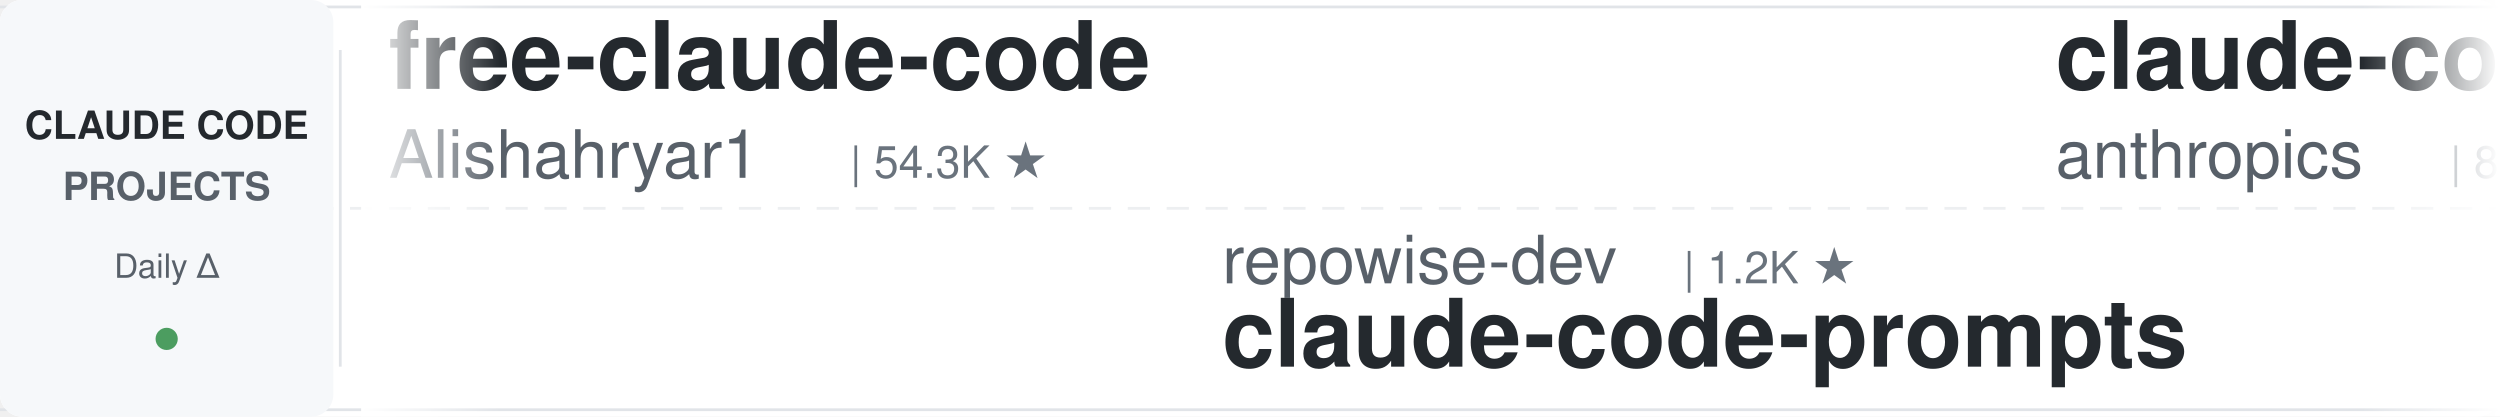
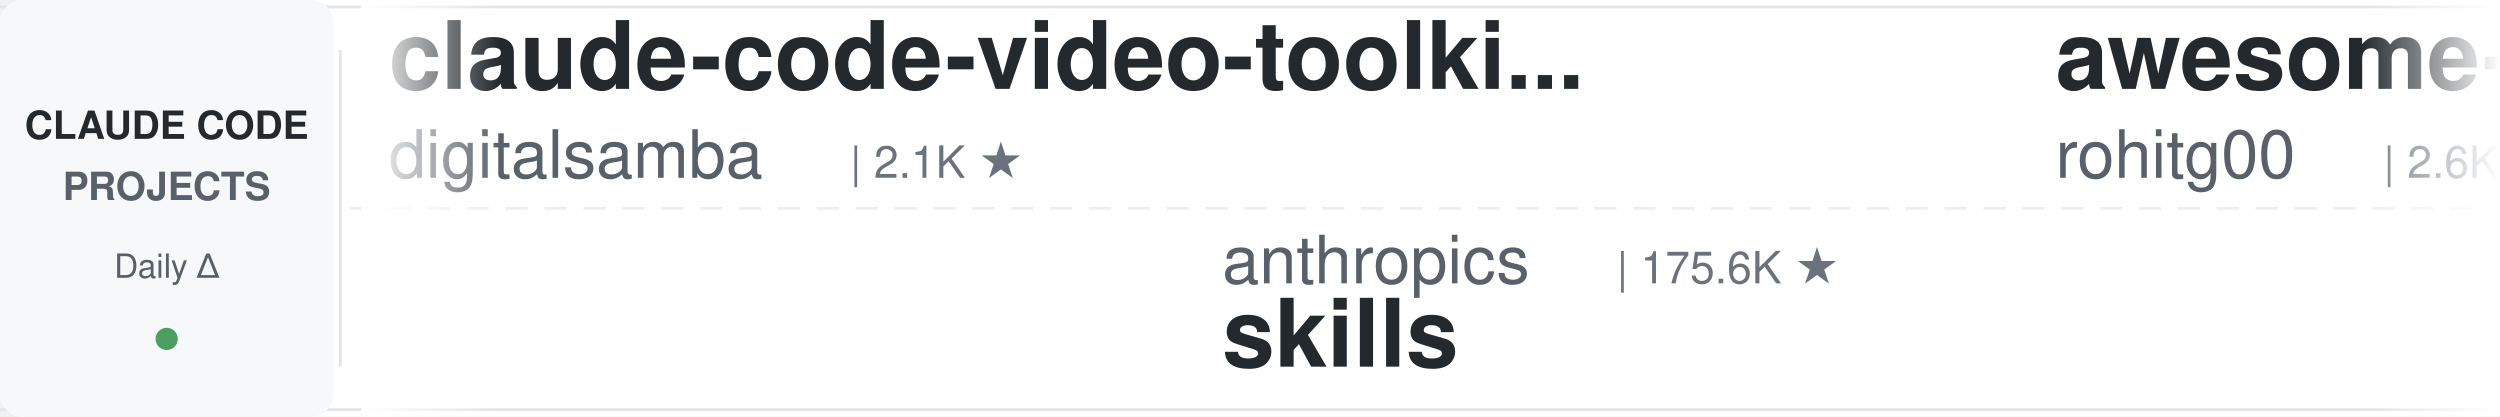
<svg xmlns="http://www.w3.org/2000/svg" width="900" height="150">
  <defs>
    <linearGradient id="leftFade" x1="0%" y1="0%" x2="100%" y2="0%">
      <stop offset="0%" style="stop-color:#ffffff;stop-opacity:1" />
      <stop offset="100%" style="stop-color:#ffffff;stop-opacity:0" />
    </linearGradient>
    <linearGradient id="rightFade" x1="0%" y1="0%" x2="100%" y2="0%">
      <stop offset="0%" style="stop-color:#ffffff;stop-opacity:0" />
      <stop offset="100%" style="stop-color:#ffffff;stop-opacity:1" />
    </linearGradient>
  </defs>
  <rect width="900" height="150" fill="#ffffff" rx="8" />
  <rect x="0" y="2" width="900" height="1" fill="#e1e4e8" />
  <rect x="0" y="147" width="900" height="1" fill="#e1e4e8" />
  <line x1="0" y1="75" x2="900" y2="75" stroke="#e1e4e8" stroke-width="1" stroke-dasharray="8 6" opacity="0.6" />
  <rect x="0" y="0" width="120" height="150" fill="#f6f8fa" rx="8" />
  <text x="60" y="50" font-family="-apple-system, BlinkMacSystemFont, 'Segoe UI', Helvetica, Arial, sans-serif" font-size="14" font-weight="600" fill="#24292e" text-anchor="middle">CLAUDE CODE</text>
  <text x="60" y="72" font-family="-apple-system, BlinkMacSystemFont, 'Segoe UI', Helvetica, Arial, sans-serif" font-size="14" font-weight="600" fill="#586069" text-anchor="middle">PROJECTS</text>
  <text x="60" y="100" font-family="-apple-system, BlinkMacSystemFont, 'Segoe UI', Helvetica, Arial, sans-serif" font-size="12" font-weight="500" fill="#586069" text-anchor="middle">Daily Δ</text>
  <circle cx="60" cy="122" r="4" fill="#22863a" opacity="0.8" />
  <rect x="122" y="18" width="1" height="114" fill="#e1e4e8" />
  <clipPath id="tickerClip">
    <rect x="130" y="0" width="770" height="150" />
  </clipPath>
  <g clip-path="url(#tickerClip)">
    <g id="tickerItems">
      <animateTransform attributeName="transform" attributeType="XML" type="translate" from="0 0" to="-3000 0" dur="54s" repeatCount="indefinite" />
      <g transform="translate(0, 0)">
-         <text x="140" y="32" font-family="-apple-system, BlinkMacSystemFont, 'Segoe UI', Helvetica, Arial, sans-serif" font-size="34" font-weight="600" fill="#24292e">free-claude-code</text>
-         <text x="140" y="64" font-family="-apple-system, BlinkMacSystemFont, 'Segoe UI', Helvetica, Arial, sans-serif" font-size="24" font-weight="400" fill="#586069">Alishahryar1</text>
-         <text x="306" y="64" font-family="-apple-system, BlinkMacSystemFont, 'Segoe UI', Helvetica, Arial, sans-serif" font-size="16" font-weight="500" fill="#6a737d">| 54.3K ★</text>
+         <text x="140" y="32" font-family="-apple-system, BlinkMacSystemFont, 'Segoe UI', Helvetica, Arial, sans-serif" font-size="34" font-weight="600" fill="#24292e">claude-code-video-toolki...</text>
+         <text x="140" y="64" font-family="-apple-system, BlinkMacSystemFont, 'Segoe UI', Helvetica, Arial, sans-serif" font-size="24" font-weight="400" fill="#586069">digitalsamba</text>
+         <text x="306" y="64" font-family="-apple-system, BlinkMacSystemFont, 'Segoe UI', Helvetica, Arial, sans-serif" font-size="16" font-weight="500" fill="#6a737d">| 2.1K ★</text>
      </g>
      <g transform="translate(300, 0)">
+         <text x="140" y="102" font-family="-apple-system, BlinkMacSystemFont, 'Segoe UI', Helvetica, Arial, sans-serif" font-size="24" font-weight="400" fill="#586069">anthropics</text>
+         <text x="282" y="102" font-family="-apple-system, BlinkMacSystemFont, 'Segoe UI', Helvetica, Arial, sans-serif" font-size="16" font-weight="500" fill="#6a737d">| 175.6K ★</text>
+         <text x="140" y="132" font-family="-apple-system, BlinkMacSystemFont, 'Segoe UI', Helvetica, Arial, sans-serif" font-size="34" font-weight="600" fill="#24292e">skills</text>
+       </g>
+       <g transform="translate(600, 0)">
+         <text x="140" y="32" font-family="-apple-system, BlinkMacSystemFont, 'Segoe UI', Helvetica, Arial, sans-serif" font-size="34" font-weight="600" fill="#24292e">awesome-claude-code-tool...</text>
+         <text x="140" y="64" font-family="-apple-system, BlinkMacSystemFont, 'Segoe UI', Helvetica, Arial, sans-serif" font-size="24" font-weight="400" fill="#586069">rohitg00</text>
+         <text x="258" y="64" font-family="-apple-system, BlinkMacSystemFont, 'Segoe UI', Helvetica, Arial, sans-serif" font-size="16" font-weight="500" fill="#6a737d">| 2.6K ★</text>
+       </g>
+       <g transform="translate(900, 0)">
+         <text x="140" y="102" font-family="-apple-system, BlinkMacSystemFont, 'Segoe UI', Helvetica, Arial, sans-serif" font-size="24" font-weight="400" fill="#586069">Alishahryar1</text>
+         <text x="306" y="102" font-family="-apple-system, BlinkMacSystemFont, 'Segoe UI', Helvetica, Arial, sans-serif" font-size="16" font-weight="500" fill="#6a737d">| 54.4K ★</text>
+         <text x="140" y="132" font-family="-apple-system, BlinkMacSystemFont, 'Segoe UI', Helvetica, Arial, sans-serif" font-size="34" font-weight="600" fill="#24292e">free-claude-code</text>
+       </g>
+       <g transform="translate(1200, 0)">
+         <text x="140" y="32" font-family="-apple-system, BlinkMacSystemFont, 'Segoe UI', Helvetica, Arial, sans-serif" font-size="34" font-weight="600" fill="#24292e">claude-code-proxy</text>
+         <text x="140" y="64" font-family="-apple-system, BlinkMacSystemFont, 'Segoe UI', Helvetica, Arial, sans-serif" font-size="24" font-weight="400" fill="#586069">1rgs</text>
+         <text x="210" y="64" font-family="-apple-system, BlinkMacSystemFont, 'Segoe UI', Helvetica, Arial, sans-serif" font-size="16" font-weight="500" fill="#6a737d">| 3.7K ★</text>
+       </g>
+       <g transform="translate(1500, 0)">
        <text x="140" y="102" font-family="-apple-system, BlinkMacSystemFont, 'Segoe UI', Helvetica, Arial, sans-serif" font-size="24" font-weight="400" fill="#586069">repowise-dev</text>
        <text x="306" y="102" font-family="-apple-system, BlinkMacSystemFont, 'Segoe UI', Helvetica, Arial, sans-serif" font-size="16" font-weight="500" fill="#6a737d">| 1.2K ★</text>
        <text x="140" y="132" font-family="-apple-system, BlinkMacSystemFont, 'Segoe UI', Helvetica, Arial, sans-serif" font-size="34" font-weight="600" fill="#24292e">claude-code-prompts</text>
      </g>
-       <g transform="translate(600, 0)">
-         <text x="140" y="32" font-family="-apple-system, BlinkMacSystemFont, 'Segoe UI', Helvetica, Arial, sans-serif" font-size="34" font-weight="600" fill="#24292e">claude-code-action</text>
-         <text x="140" y="64" font-family="-apple-system, BlinkMacSystemFont, 'Segoe UI', Helvetica, Arial, sans-serif" font-size="24" font-weight="400" fill="#586069">anthropics</text>
-         <text x="282" y="64" font-family="-apple-system, BlinkMacSystemFont, 'Segoe UI', Helvetica, Arial, sans-serif" font-size="16" font-weight="500" fill="#6a737d">| 8.8K ★</text>
-       </g>
-       <g transform="translate(900, 0)">
-         <text x="140" y="102" font-family="-apple-system, BlinkMacSystemFont, 'Segoe UI', Helvetica, Arial, sans-serif" font-size="24" font-weight="400" fill="#586069">ChrisWiles</text>
-         <text x="282" y="102" font-family="-apple-system, BlinkMacSystemFont, 'Segoe UI', Helvetica, Arial, sans-serif" font-size="16" font-weight="500" fill="#6a737d">| 6.1K ★</text>
-         <text x="140" y="132" font-family="-apple-system, BlinkMacSystemFont, 'Segoe UI', Helvetica, Arial, sans-serif" font-size="34" font-weight="600" fill="#24292e">claude-code-showcase</text>
-       </g>
-       <g transform="translate(1200, 0)">
-         <text x="140" y="32" font-family="-apple-system, BlinkMacSystemFont, 'Segoe UI', Helvetica, Arial, sans-serif" font-size="34" font-weight="600" fill="#24292e">everything-claude-code-z...</text>
-         <text x="140" y="64" font-family="-apple-system, BlinkMacSystemFont, 'Segoe UI', Helvetica, Arial, sans-serif" font-size="24" font-weight="400" fill="#586069">xu-xiang</text>
-         <text x="258" y="64" font-family="-apple-system, BlinkMacSystemFont, 'Segoe UI', Helvetica, Arial, sans-serif" font-size="16" font-weight="500" fill="#6a737d">| 1.9K ★</text>
-       </g>
-       <g transform="translate(1500, 0)">
-         <text x="140" y="102" font-family="-apple-system, BlinkMacSystemFont, 'Segoe UI', Helvetica, Arial, sans-serif" font-size="24" font-weight="400" fill="#586069">alejandrobalderas</text>
-         <text x="366" y="102" font-family="-apple-system, BlinkMacSystemFont, 'Segoe UI', Helvetica, Arial, sans-serif" font-size="16" font-weight="500" fill="#6a737d">| 2.8K ★</text>
-         <text x="140" y="132" font-family="-apple-system, BlinkMacSystemFont, 'Segoe UI', Helvetica, Arial, sans-serif" font-size="34" font-weight="600" fill="#24292e">claude-code-from-source</text>
-       </g>
      <g transform="translate(1800, 0)">
-         <text x="140" y="32" font-family="-apple-system, BlinkMacSystemFont, 'Segoe UI', Helvetica, Arial, sans-serif" font-size="34" font-weight="600" fill="#24292e">ECC</text>
-         <text x="140" y="64" font-family="-apple-system, BlinkMacSystemFont, 'Segoe UI', Helvetica, Arial, sans-serif" font-size="24" font-weight="400" fill="#586069">affaan-m</text>
-         <text x="258" y="64" font-family="-apple-system, BlinkMacSystemFont, 'Segoe UI', Helvetica, Arial, sans-serif" font-size="16" font-weight="500" fill="#6a737d">| 255.7K ★</text>
+         <text x="140" y="32" font-family="-apple-system, BlinkMacSystemFont, 'Segoe UI', Helvetica, Arial, sans-serif" font-size="34" font-weight="600" fill="#24292e">Claude-Code-Usage-Monito...</text>
+         <text x="140" y="64" font-family="-apple-system, BlinkMacSystemFont, 'Segoe UI', Helvetica, Arial, sans-serif" font-size="24" font-weight="400" fill="#586069">Maciek-roboblog</text>
+         <text x="342" y="64" font-family="-apple-system, BlinkMacSystemFont, 'Segoe UI', Helvetica, Arial, sans-serif" font-size="16" font-weight="500" fill="#6a737d">| 8.7K ★</text>
      </g>
      <g transform="translate(2100, 0)">
-         <text x="140" y="102" font-family="-apple-system, BlinkMacSystemFont, 'Segoe UI', Helvetica, Arial, sans-serif" font-size="24" font-weight="400" fill="#586069">techjarves</text>
-         <text x="282" y="102" font-family="-apple-system, BlinkMacSystemFont, 'Segoe UI', Helvetica, Arial, sans-serif" font-size="16" font-weight="500" fill="#6a737d">| 1.4K ★</text>
-         <text x="140" y="132" font-family="-apple-system, BlinkMacSystemFont, 'Segoe UI', Helvetica, Arial, sans-serif" font-size="34" font-weight="600" fill="#24292e">ClaudeCode-Portable</text>
+         <text x="140" y="102" font-family="-apple-system, BlinkMacSystemFont, 'Segoe UI', Helvetica, Arial, sans-serif" font-size="24" font-weight="400" fill="#586069">anthropics</text>
+         <text x="282" y="102" font-family="-apple-system, BlinkMacSystemFont, 'Segoe UI', Helvetica, Arial, sans-serif" font-size="16" font-weight="500" fill="#6a737d">| 8.8K ★</text>
+         <text x="140" y="132" font-family="-apple-system, BlinkMacSystemFont, 'Segoe UI', Helvetica, Arial, sans-serif" font-size="34" font-weight="600" fill="#24292e">claude-code-action</text>
      </g>
      <g transform="translate(2400, 0)">
-         <text x="140" y="32" font-family="-apple-system, BlinkMacSystemFont, 'Segoe UI', Helvetica, Arial, sans-serif" font-size="34" font-weight="600" fill="#24292e">claude-code-harness</text>
-         <text x="140" y="64" font-family="-apple-system, BlinkMacSystemFont, 'Segoe UI', Helvetica, Arial, sans-serif" font-size="24" font-weight="400" fill="#586069">Chachamaru127</text>
-         <text x="318" y="64" font-family="-apple-system, BlinkMacSystemFont, 'Segoe UI', Helvetica, Arial, sans-serif" font-size="16" font-weight="500" fill="#6a737d">| 3.1K ★</text>
+         <text x="140" y="32" font-family="-apple-system, BlinkMacSystemFont, 'Segoe UI', Helvetica, Arial, sans-serif" font-size="34" font-weight="600" fill="#24292e">claude-code-my-workflow</text>
+         <text x="140" y="64" font-family="-apple-system, BlinkMacSystemFont, 'Segoe UI', Helvetica, Arial, sans-serif" font-size="24" font-weight="400" fill="#586069">pedrohcgs</text>
+         <text x="270" y="64" font-family="-apple-system, BlinkMacSystemFont, 'Segoe UI', Helvetica, Arial, sans-serif" font-size="16" font-weight="500" fill="#6a737d">| 1.6K ★</text>
      </g>
      <g transform="translate(2700, 0)">
-         <text x="140" y="102" font-family="-apple-system, BlinkMacSystemFont, 'Segoe UI', Helvetica, Arial, sans-serif" font-size="24" font-weight="400" fill="#586069">oboard</text>
-         <text x="234" y="102" font-family="-apple-system, BlinkMacSystemFont, 'Segoe UI', Helvetica, Arial, sans-serif" font-size="16" font-weight="500" fill="#6a737d">| 3.3K ★</text>
-         <text x="140" y="132" font-family="-apple-system, BlinkMacSystemFont, 'Segoe UI', Helvetica, Arial, sans-serif" font-size="34" font-weight="600" fill="#24292e">claude-code-rev</text>
+         <text x="140" y="102" font-family="-apple-system, BlinkMacSystemFont, 'Segoe UI', Helvetica, Arial, sans-serif" font-size="24" font-weight="400" fill="#586069">multica-ai</text>
+         <text x="282" y="102" font-family="-apple-system, BlinkMacSystemFont, 'Segoe UI', Helvetica, Arial, sans-serif" font-size="16" font-weight="500" fill="#6a737d">| 212.1K ★</text>
+         <text x="140" y="132" font-family="-apple-system, BlinkMacSystemFont, 'Segoe UI', Helvetica, Arial, sans-serif" font-size="34" font-weight="600" fill="#24292e">andrej-karpathy-skills</text>
      </g>
      <g transform="translate(3000, 0)">
-         <text x="140" y="32" font-family="-apple-system, BlinkMacSystemFont, 'Segoe UI', Helvetica, Arial, sans-serif" font-size="34" font-weight="600" fill="#24292e">free-claude-code</text>
-         <text x="140" y="64" font-family="-apple-system, BlinkMacSystemFont, 'Segoe UI', Helvetica, Arial, sans-serif" font-size="24" font-weight="400" fill="#586069">Alishahryar1</text>
-         <text x="306" y="64" font-family="-apple-system, BlinkMacSystemFont, 'Segoe UI', Helvetica, Arial, sans-serif" font-size="16" font-weight="500" fill="#6a737d">| 54.3K ★</text>
+         <text x="140" y="32" font-family="-apple-system, BlinkMacSystemFont, 'Segoe UI', Helvetica, Arial, sans-serif" font-size="34" font-weight="600" fill="#24292e">claude-code-video-toolki...</text>
+         <text x="140" y="64" font-family="-apple-system, BlinkMacSystemFont, 'Segoe UI', Helvetica, Arial, sans-serif" font-size="24" font-weight="400" fill="#586069">digitalsamba</text>
+         <text x="306" y="64" font-family="-apple-system, BlinkMacSystemFont, 'Segoe UI', Helvetica, Arial, sans-serif" font-size="16" font-weight="500" fill="#6a737d">| 2.1K ★</text>
      </g>
      <g transform="translate(3300, 0)">
-         <text x="140" y="102" font-family="-apple-system, BlinkMacSystemFont, 'Segoe UI', Helvetica, Arial, sans-serif" font-size="24" font-weight="400" fill="#586069">repowise-dev</text>
-         <text x="306" y="102" font-family="-apple-system, BlinkMacSystemFont, 'Segoe UI', Helvetica, Arial, sans-serif" font-size="16" font-weight="500" fill="#6a737d">| 1.2K ★</text>
-         <text x="140" y="132" font-family="-apple-system, BlinkMacSystemFont, 'Segoe UI', Helvetica, Arial, sans-serif" font-size="34" font-weight="600" fill="#24292e">claude-code-prompts</text>
+         <text x="140" y="102" font-family="-apple-system, BlinkMacSystemFont, 'Segoe UI', Helvetica, Arial, sans-serif" font-size="24" font-weight="400" fill="#586069">anthropics</text>
+         <text x="282" y="102" font-family="-apple-system, BlinkMacSystemFont, 'Segoe UI', Helvetica, Arial, sans-serif" font-size="16" font-weight="500" fill="#6a737d">| 175.6K ★</text>
+         <text x="140" y="132" font-family="-apple-system, BlinkMacSystemFont, 'Segoe UI', Helvetica, Arial, sans-serif" font-size="34" font-weight="600" fill="#24292e">skills</text>
      </g>
      <g transform="translate(3600, 0)">
-         <text x="140" y="32" font-family="-apple-system, BlinkMacSystemFont, 'Segoe UI', Helvetica, Arial, sans-serif" font-size="34" font-weight="600" fill="#24292e">claude-code-action</text>
-         <text x="140" y="64" font-family="-apple-system, BlinkMacSystemFont, 'Segoe UI', Helvetica, Arial, sans-serif" font-size="24" font-weight="400" fill="#586069">anthropics</text>
-         <text x="282" y="64" font-family="-apple-system, BlinkMacSystemFont, 'Segoe UI', Helvetica, Arial, sans-serif" font-size="16" font-weight="500" fill="#6a737d">| 8.8K ★</text>
+         <text x="140" y="32" font-family="-apple-system, BlinkMacSystemFont, 'Segoe UI', Helvetica, Arial, sans-serif" font-size="34" font-weight="600" fill="#24292e">awesome-claude-code-tool...</text>
+         <text x="140" y="64" font-family="-apple-system, BlinkMacSystemFont, 'Segoe UI', Helvetica, Arial, sans-serif" font-size="24" font-weight="400" fill="#586069">rohitg00</text>
+         <text x="258" y="64" font-family="-apple-system, BlinkMacSystemFont, 'Segoe UI', Helvetica, Arial, sans-serif" font-size="16" font-weight="500" fill="#6a737d">| 2.6K ★</text>
      </g>
      <g transform="translate(3900, 0)">
-         <text x="140" y="102" font-family="-apple-system, BlinkMacSystemFont, 'Segoe UI', Helvetica, Arial, sans-serif" font-size="24" font-weight="400" fill="#586069">ChrisWiles</text>
-         <text x="282" y="102" font-family="-apple-system, BlinkMacSystemFont, 'Segoe UI', Helvetica, Arial, sans-serif" font-size="16" font-weight="500" fill="#6a737d">| 6.1K ★</text>
-         <text x="140" y="132" font-family="-apple-system, BlinkMacSystemFont, 'Segoe UI', Helvetica, Arial, sans-serif" font-size="34" font-weight="600" fill="#24292e">claude-code-showcase</text>
+         <text x="140" y="102" font-family="-apple-system, BlinkMacSystemFont, 'Segoe UI', Helvetica, Arial, sans-serif" font-size="24" font-weight="400" fill="#586069">Alishahryar1</text>
+         <text x="306" y="102" font-family="-apple-system, BlinkMacSystemFont, 'Segoe UI', Helvetica, Arial, sans-serif" font-size="16" font-weight="500" fill="#6a737d">| 54.4K ★</text>
+         <text x="140" y="132" font-family="-apple-system, BlinkMacSystemFont, 'Segoe UI', Helvetica, Arial, sans-serif" font-size="34" font-weight="600" fill="#24292e">free-claude-code</text>
      </g>
    </g>
  </g>
  <rect x="130" y="0" width="50" height="150" fill="url(#leftFade)" />
  <rect x="850" y="0" width="50" height="150" fill="url(#rightFade)" />
</svg>
